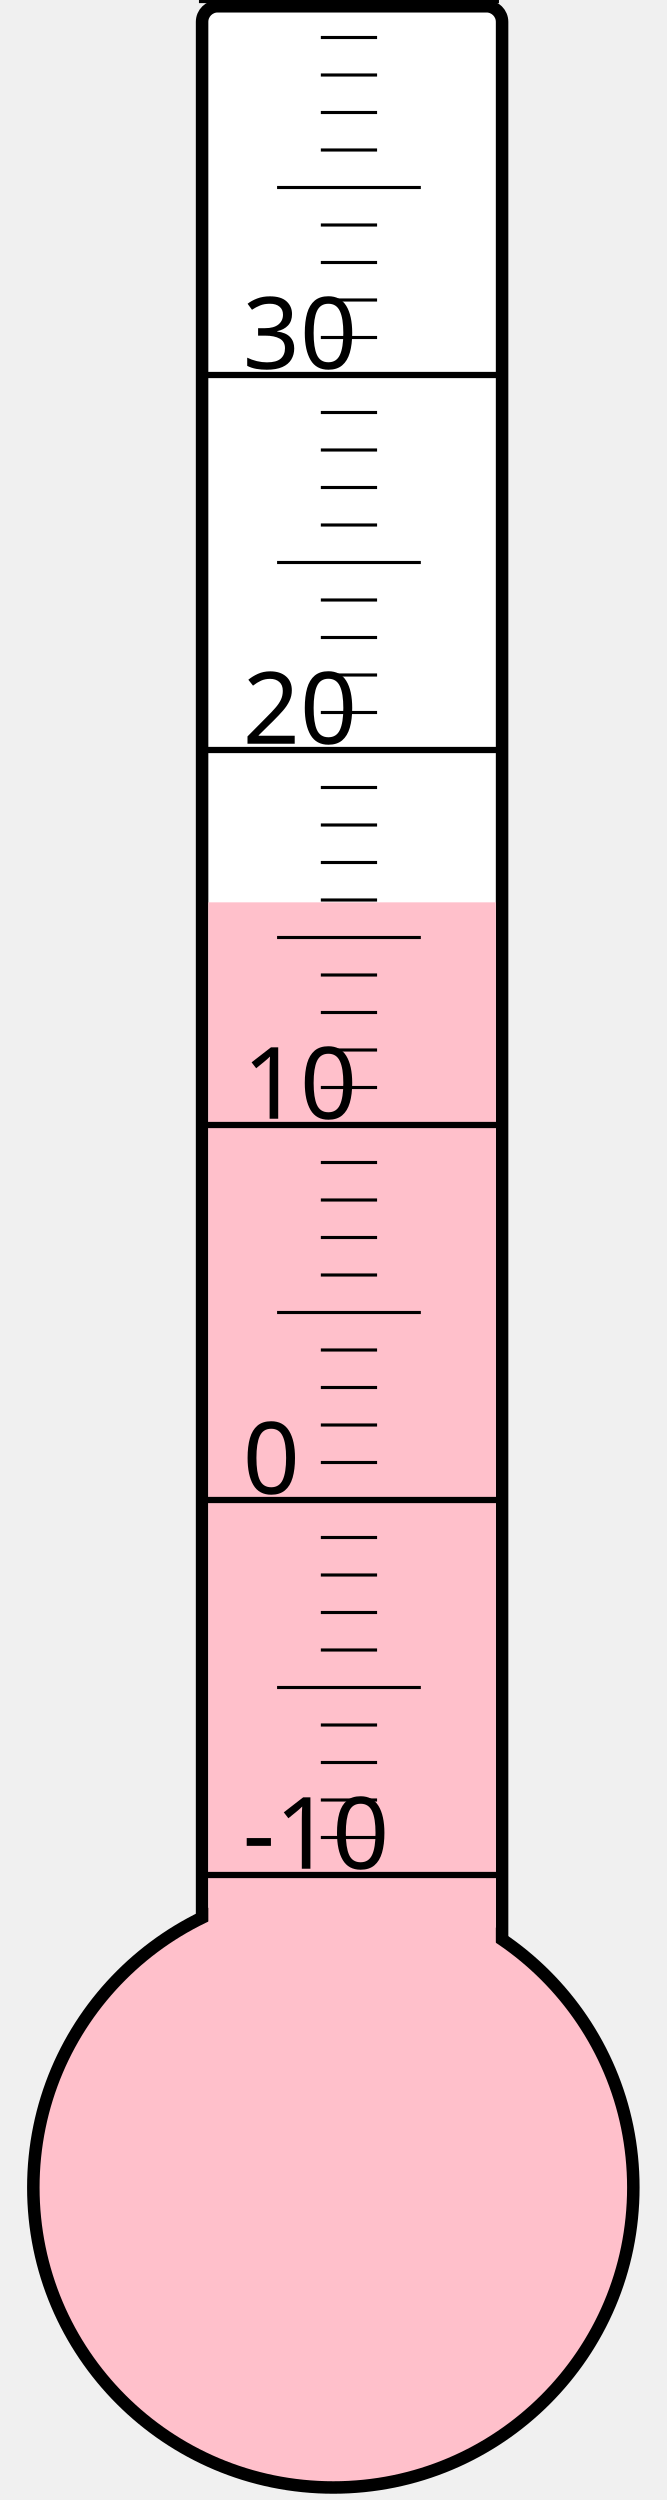
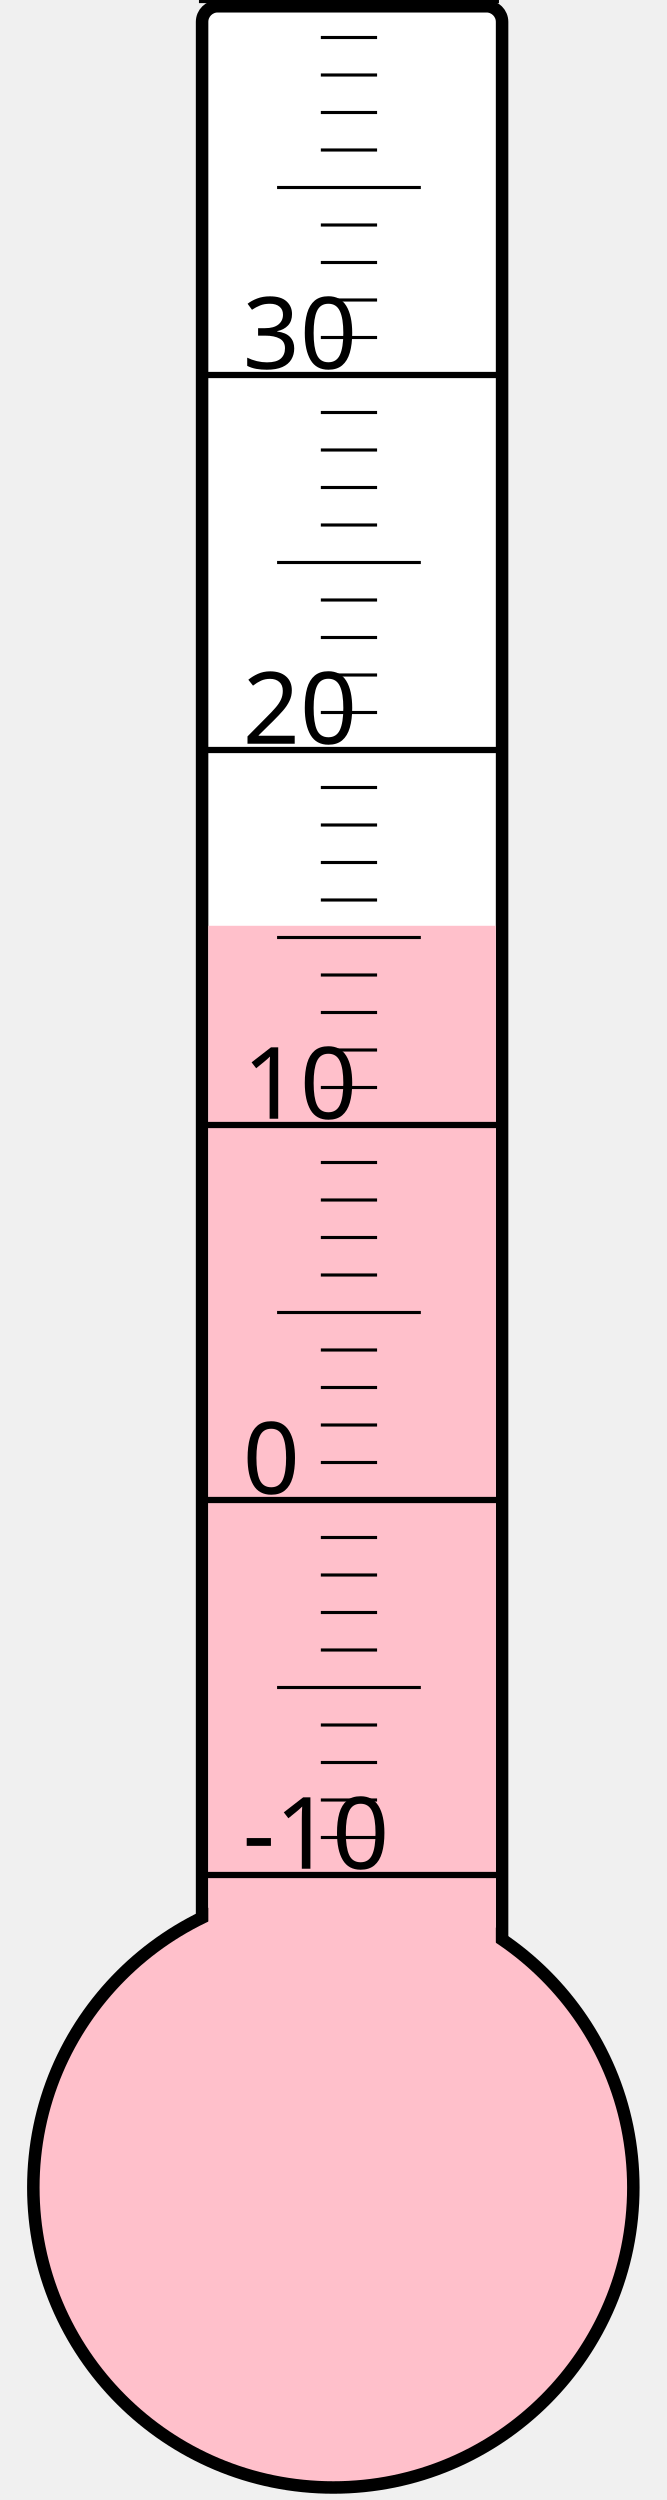
<svg xmlns="http://www.w3.org/2000/svg" width="40px" height="150px" viewBox="0 0 200 800">
  <rect width="200" height="800" x="0" y="0" style="fill: #ffffeb; fill-opacity: 0;" />
  <rect width="96" height="680" x="58" y="2" rx="5" ry="5" style="fill: white; fill-opacity: 1; stroke: black; stroke-width: 4;" />
  <circle cx="100" cy="700" r="96" style="fill: pink; stroke: black; stroke-width: 4;" />
-   <rect width="92" height="411.25" x="60" y="288.75" style="fill: pink; fill-opacity: 1; stroke-width: 0;" />
+   <rect width="92" height="403.75" x="60" y="296.25" style="fill: pink; fill-opacity: 1; stroke-width: 0;" />
  <text x="71" y="598" style="font-family: sans-serif; font-size: 24pt;">-10</text>
  <text x="71" y="478" style="font-family: sans-serif; font-size: 24pt;">0</text>
  <text x="71" y="358" style="font-family: sans-serif; font-size: 24pt;">10</text>
  <text x="71" y="238" style="font-family: sans-serif; font-size: 24pt;">20</text>
  <text x="71" y="118" style="font-family: sans-serif; font-size: 24pt;">30</text>
  <g style="stroke: black;">
    <line x1="57" y1="600" x2="153" y2="600" style="stroke-width: 2;" />
    <line x1="96" y1="588" x2="114" y2="588" style="stroke-width: 1;" />
    <line x1="96" y1="576" x2="114" y2="576" style="stroke-width: 1;" />
    <line x1="96" y1="564" x2="114" y2="564" style="stroke-width: 1;" />
    <line x1="96" y1="552" x2="114" y2="552" style="stroke-width: 1;" />
    <line x1="82" y1="540" x2="128" y2="540" style="stroke-width: 1;" />
    <line x1="96" y1="528" x2="114" y2="528" style="stroke-width: 1;" />
    <line x1="96" y1="516" x2="114" y2="516" style="stroke-width: 1;" />
    <line x1="96" y1="504" x2="114" y2="504" style="stroke-width: 1;" />
    <line x1="96" y1="492" x2="114" y2="492" style="stroke-width: 1;" />
    <line x1="57" y1="480" x2="153" y2="480" style="stroke-width: 2;" />
    <line x1="96" y1="468" x2="114" y2="468" style="stroke-width: 1;" />
    <line x1="96" y1="456" x2="114" y2="456" style="stroke-width: 1;" />
    <line x1="96" y1="444" x2="114" y2="444" style="stroke-width: 1;" />
    <line x1="96" y1="432" x2="114" y2="432" style="stroke-width: 1;" />
    <line x1="82" y1="420" x2="128" y2="420" style="stroke-width: 1;" />
    <line x1="96" y1="408" x2="114" y2="408" style="stroke-width: 1;" />
    <line x1="96" y1="396" x2="114" y2="396" style="stroke-width: 1;" />
    <line x1="96" y1="384" x2="114" y2="384" style="stroke-width: 1;" />
    <line x1="96" y1="372" x2="114" y2="372" style="stroke-width: 1;" />
    <line x1="57" y1="360" x2="153" y2="360" style="stroke-width: 2;" />
    <line x1="96" y1="348" x2="114" y2="348" style="stroke-width: 1;" />
    <line x1="96" y1="336" x2="114" y2="336" style="stroke-width: 1;" />
    <line x1="96" y1="324" x2="114" y2="324" style="stroke-width: 1;" />
    <line x1="96" y1="312" x2="114" y2="312" style="stroke-width: 1;" />
    <line x1="82" y1="300" x2="128" y2="300" style="stroke-width: 1;" />
    <line x1="96" y1="288" x2="114" y2="288" style="stroke-width: 1;" />
    <line x1="96" y1="276" x2="114" y2="276" style="stroke-width: 1;" />
    <line x1="96" y1="264" x2="114" y2="264" style="stroke-width: 1;" />
    <line x1="96" y1="252" x2="114" y2="252" style="stroke-width: 1;" />
    <line x1="57" y1="240" x2="153" y2="240" style="stroke-width: 2;" />
    <line x1="96" y1="228" x2="114" y2="228" style="stroke-width: 1;" />
    <line x1="96" y1="216" x2="114" y2="216" style="stroke-width: 1;" />
    <line x1="96" y1="204" x2="114" y2="204" style="stroke-width: 1;" />
    <line x1="96" y1="192" x2="114" y2="192" style="stroke-width: 1;" />
    <line x1="82" y1="180" x2="128" y2="180" style="stroke-width: 1;" />
    <line x1="96" y1="168" x2="114" y2="168" style="stroke-width: 1;" />
    <line x1="96" y1="156" x2="114" y2="156" style="stroke-width: 1;" />
    <line x1="96" y1="144" x2="114" y2="144" style="stroke-width: 1;" />
    <line x1="96" y1="132" x2="114" y2="132" style="stroke-width: 1;" />
    <line x1="57" y1="120" x2="153" y2="120" style="stroke-width: 2;" />
    <line x1="96" y1="108" x2="114" y2="108" style="stroke-width: 1;" />
    <line x1="96" y1="96" x2="114" y2="96" style="stroke-width: 1;" />
    <line x1="96" y1="84" x2="114" y2="84" style="stroke-width: 1;" />
    <line x1="96" y1="72" x2="114" y2="72" style="stroke-width: 1;" />
    <line x1="82" y1="60" x2="128" y2="60" style="stroke-width: 1;" />
    <line x1="96" y1="48" x2="114" y2="48" style="stroke-width: 1;" />
    <line x1="96" y1="36" x2="114" y2="36" style="stroke-width: 1;" />
    <line x1="96" y1="24" x2="114" y2="24" style="stroke-width: 1;" />
    <line x1="96" y1="12" x2="114" y2="12" style="stroke-width: 1;" />
    <line x1="57" y1="0" x2="153" y2="0" style="stroke-width: 2;" />
  </g>
</svg>
